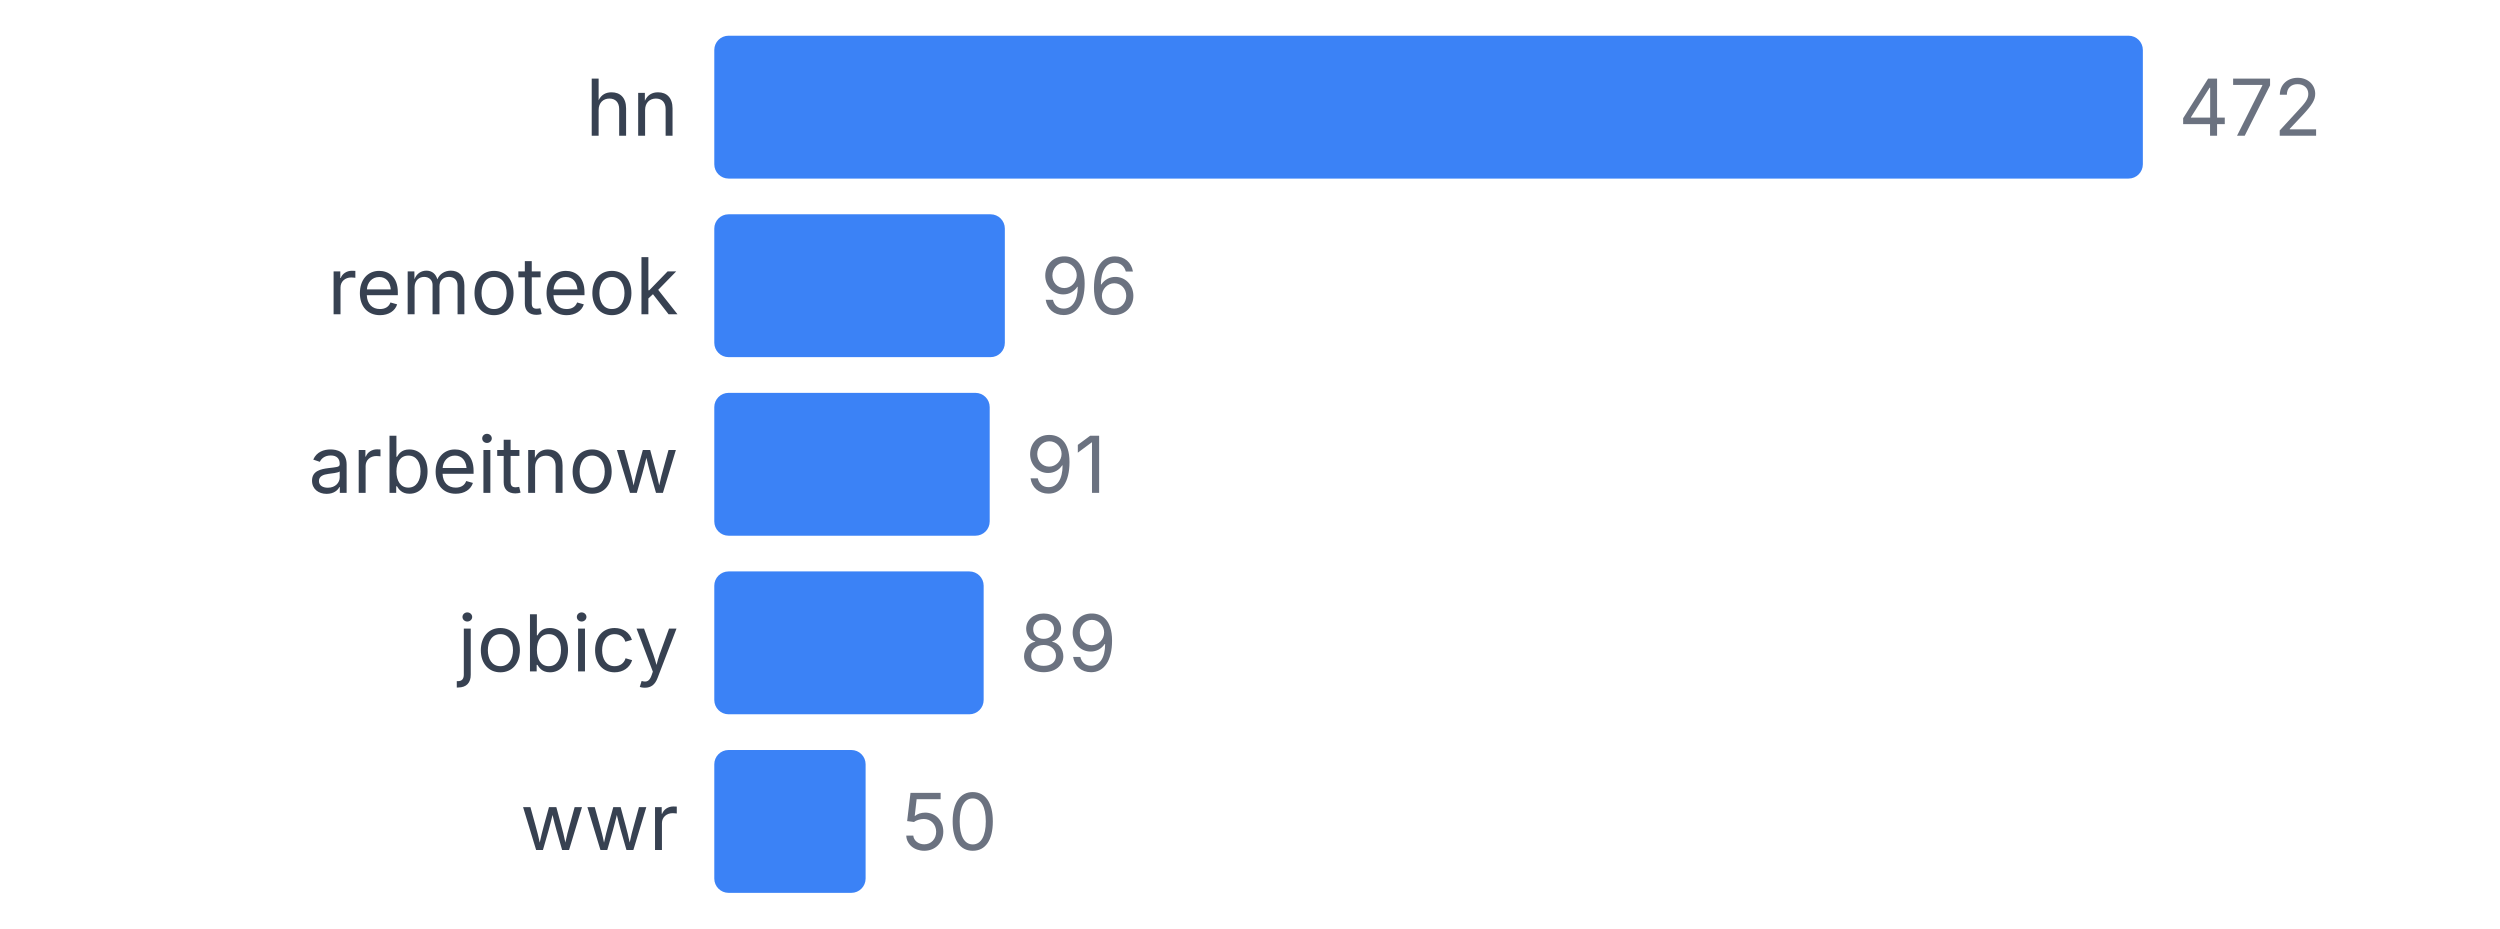
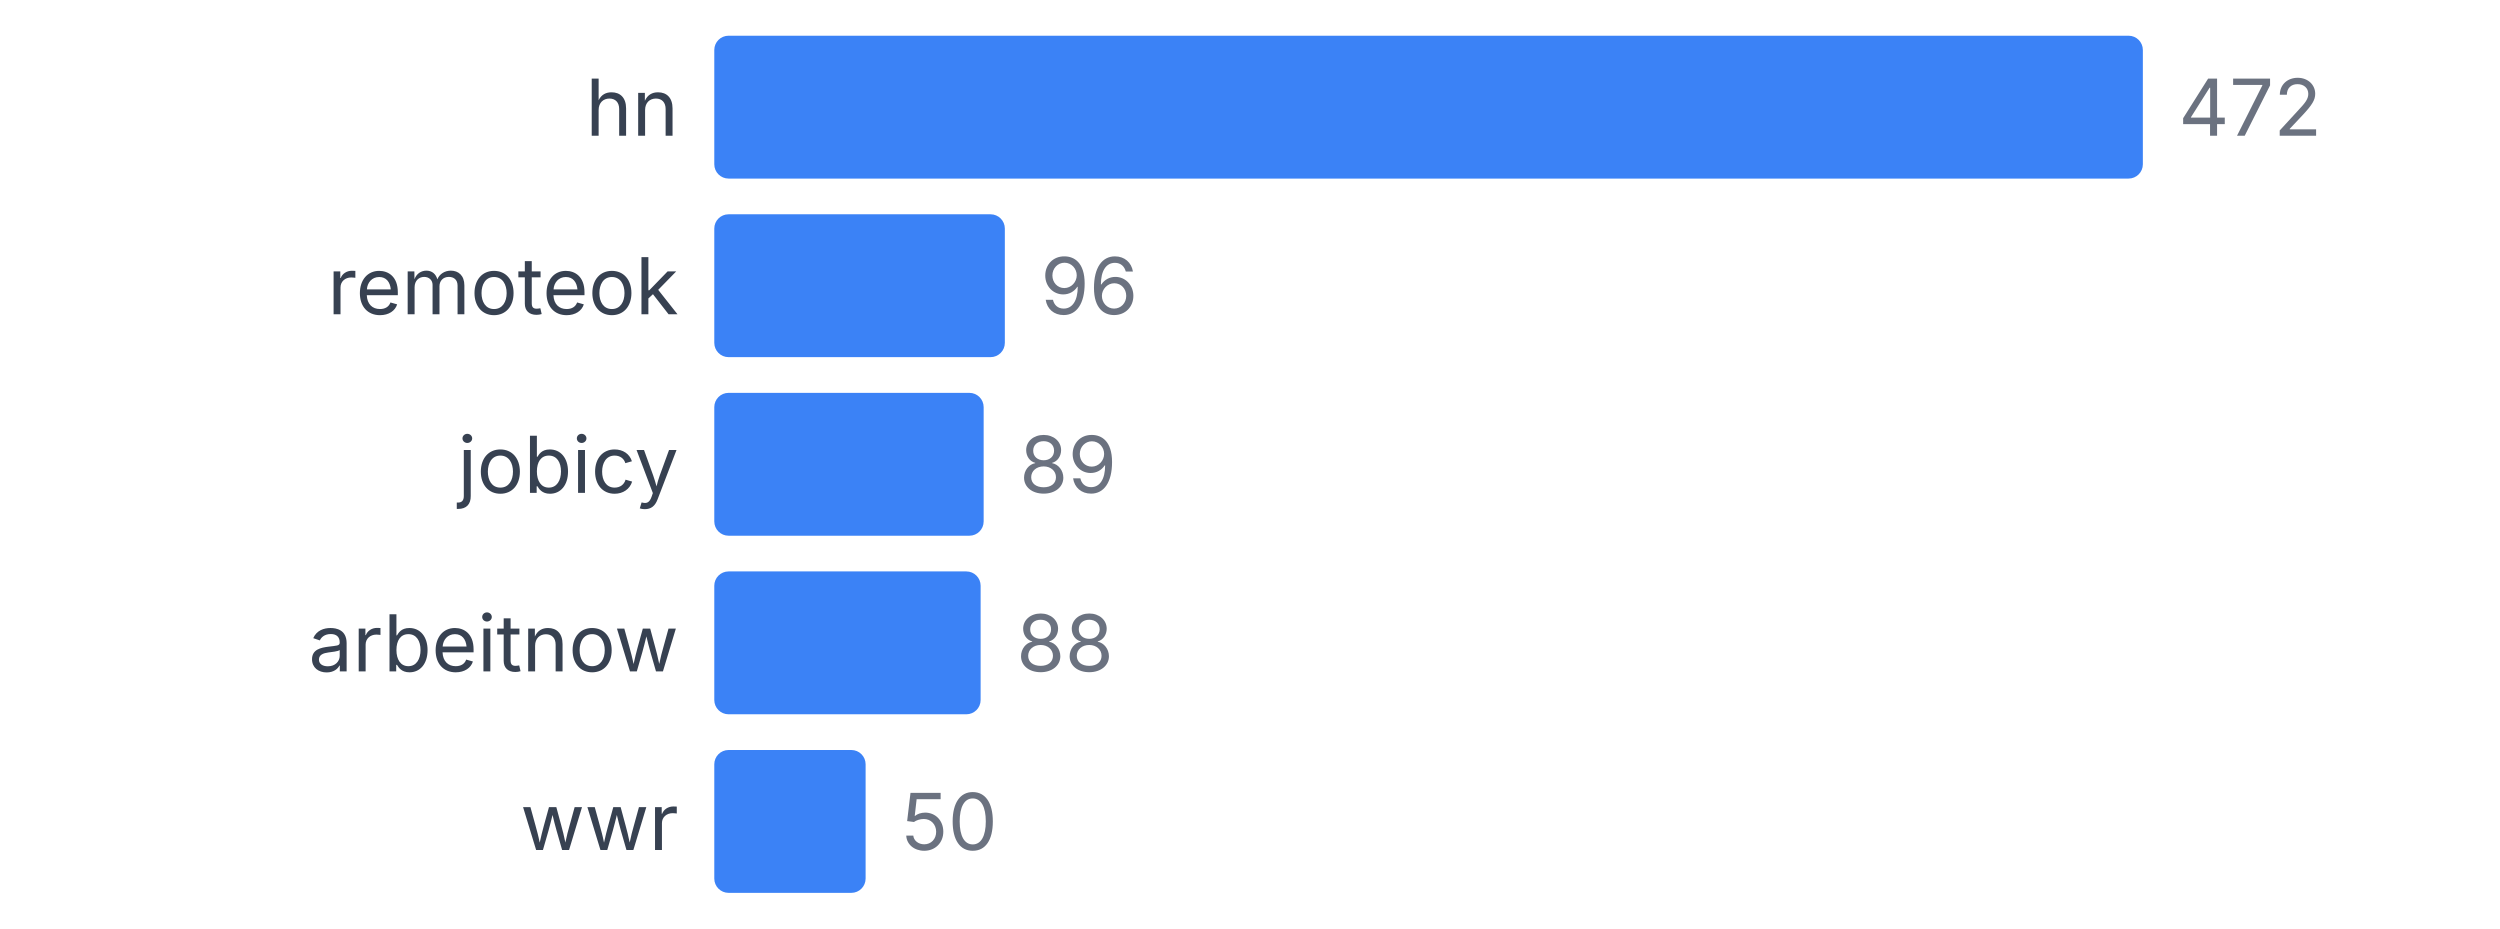
<svg xmlns="http://www.w3.org/2000/svg" width="350" height="130" viewBox="0 0 350 130">
  <style>
    text { font-family: system-ui, -apple-system, sans-serif; }
  </style>
  <text x="95" y="19" text-anchor="end" font-size="11" fill="#374151">hn</text>
  <rect x="100" y="5" width="200" height="20" fill="#3b82f6" rx="2" />
  <text x="305" y="19" font-size="11" fill="#6b7280">472</text>
  <text x="95" y="44" text-anchor="end" font-size="11" fill="#374151">remoteok</text>
  <rect x="100" y="30" width="40.678" height="20" fill="#3b82f6" rx="2" />
  <text x="145.678" y="44" font-size="11" fill="#6b7280">96</text>
-   <text x="95" y="69" text-anchor="end" font-size="11" fill="#374151">arbeitnow</text>
-   <rect x="100" y="55" width="38.559" height="20" fill="#3b82f6" rx="2" />
-   <text x="143.559" y="69" font-size="11" fill="#6b7280">91</text>
-   <text x="95" y="94" text-anchor="end" font-size="11" fill="#374151">jobicy</text>
-   <rect x="100" y="80" width="37.712" height="20" fill="#3b82f6" rx="2" />
-   <text x="142.712" y="94" font-size="11" fill="#6b7280">89</text>
+   <text x="95" y="69" text-anchor="end" font-size="11" fill="#374151">jobicy</text>
+   <rect x="100" y="55" width="37.712" height="20" fill="#3b82f6" rx="2" />
+   <text x="142.712" y="69" font-size="11" fill="#6b7280">89</text>
+   <text x="95" y="94" text-anchor="end" font-size="11" fill="#374151">arbeitnow</text>
+   <rect x="100" y="80" width="37.288" height="20" fill="#3b82f6" rx="2" />
+   <text x="142.288" y="94" font-size="11" fill="#6b7280">88</text>
  <text x="95" y="119" text-anchor="end" font-size="11" fill="#374151">wwr</text>
  <rect x="100" y="105" width="21.186" height="20" fill="#3b82f6" rx="2" />
  <text x="126.186" y="119" font-size="11" fill="#6b7280">50</text>
</svg>
